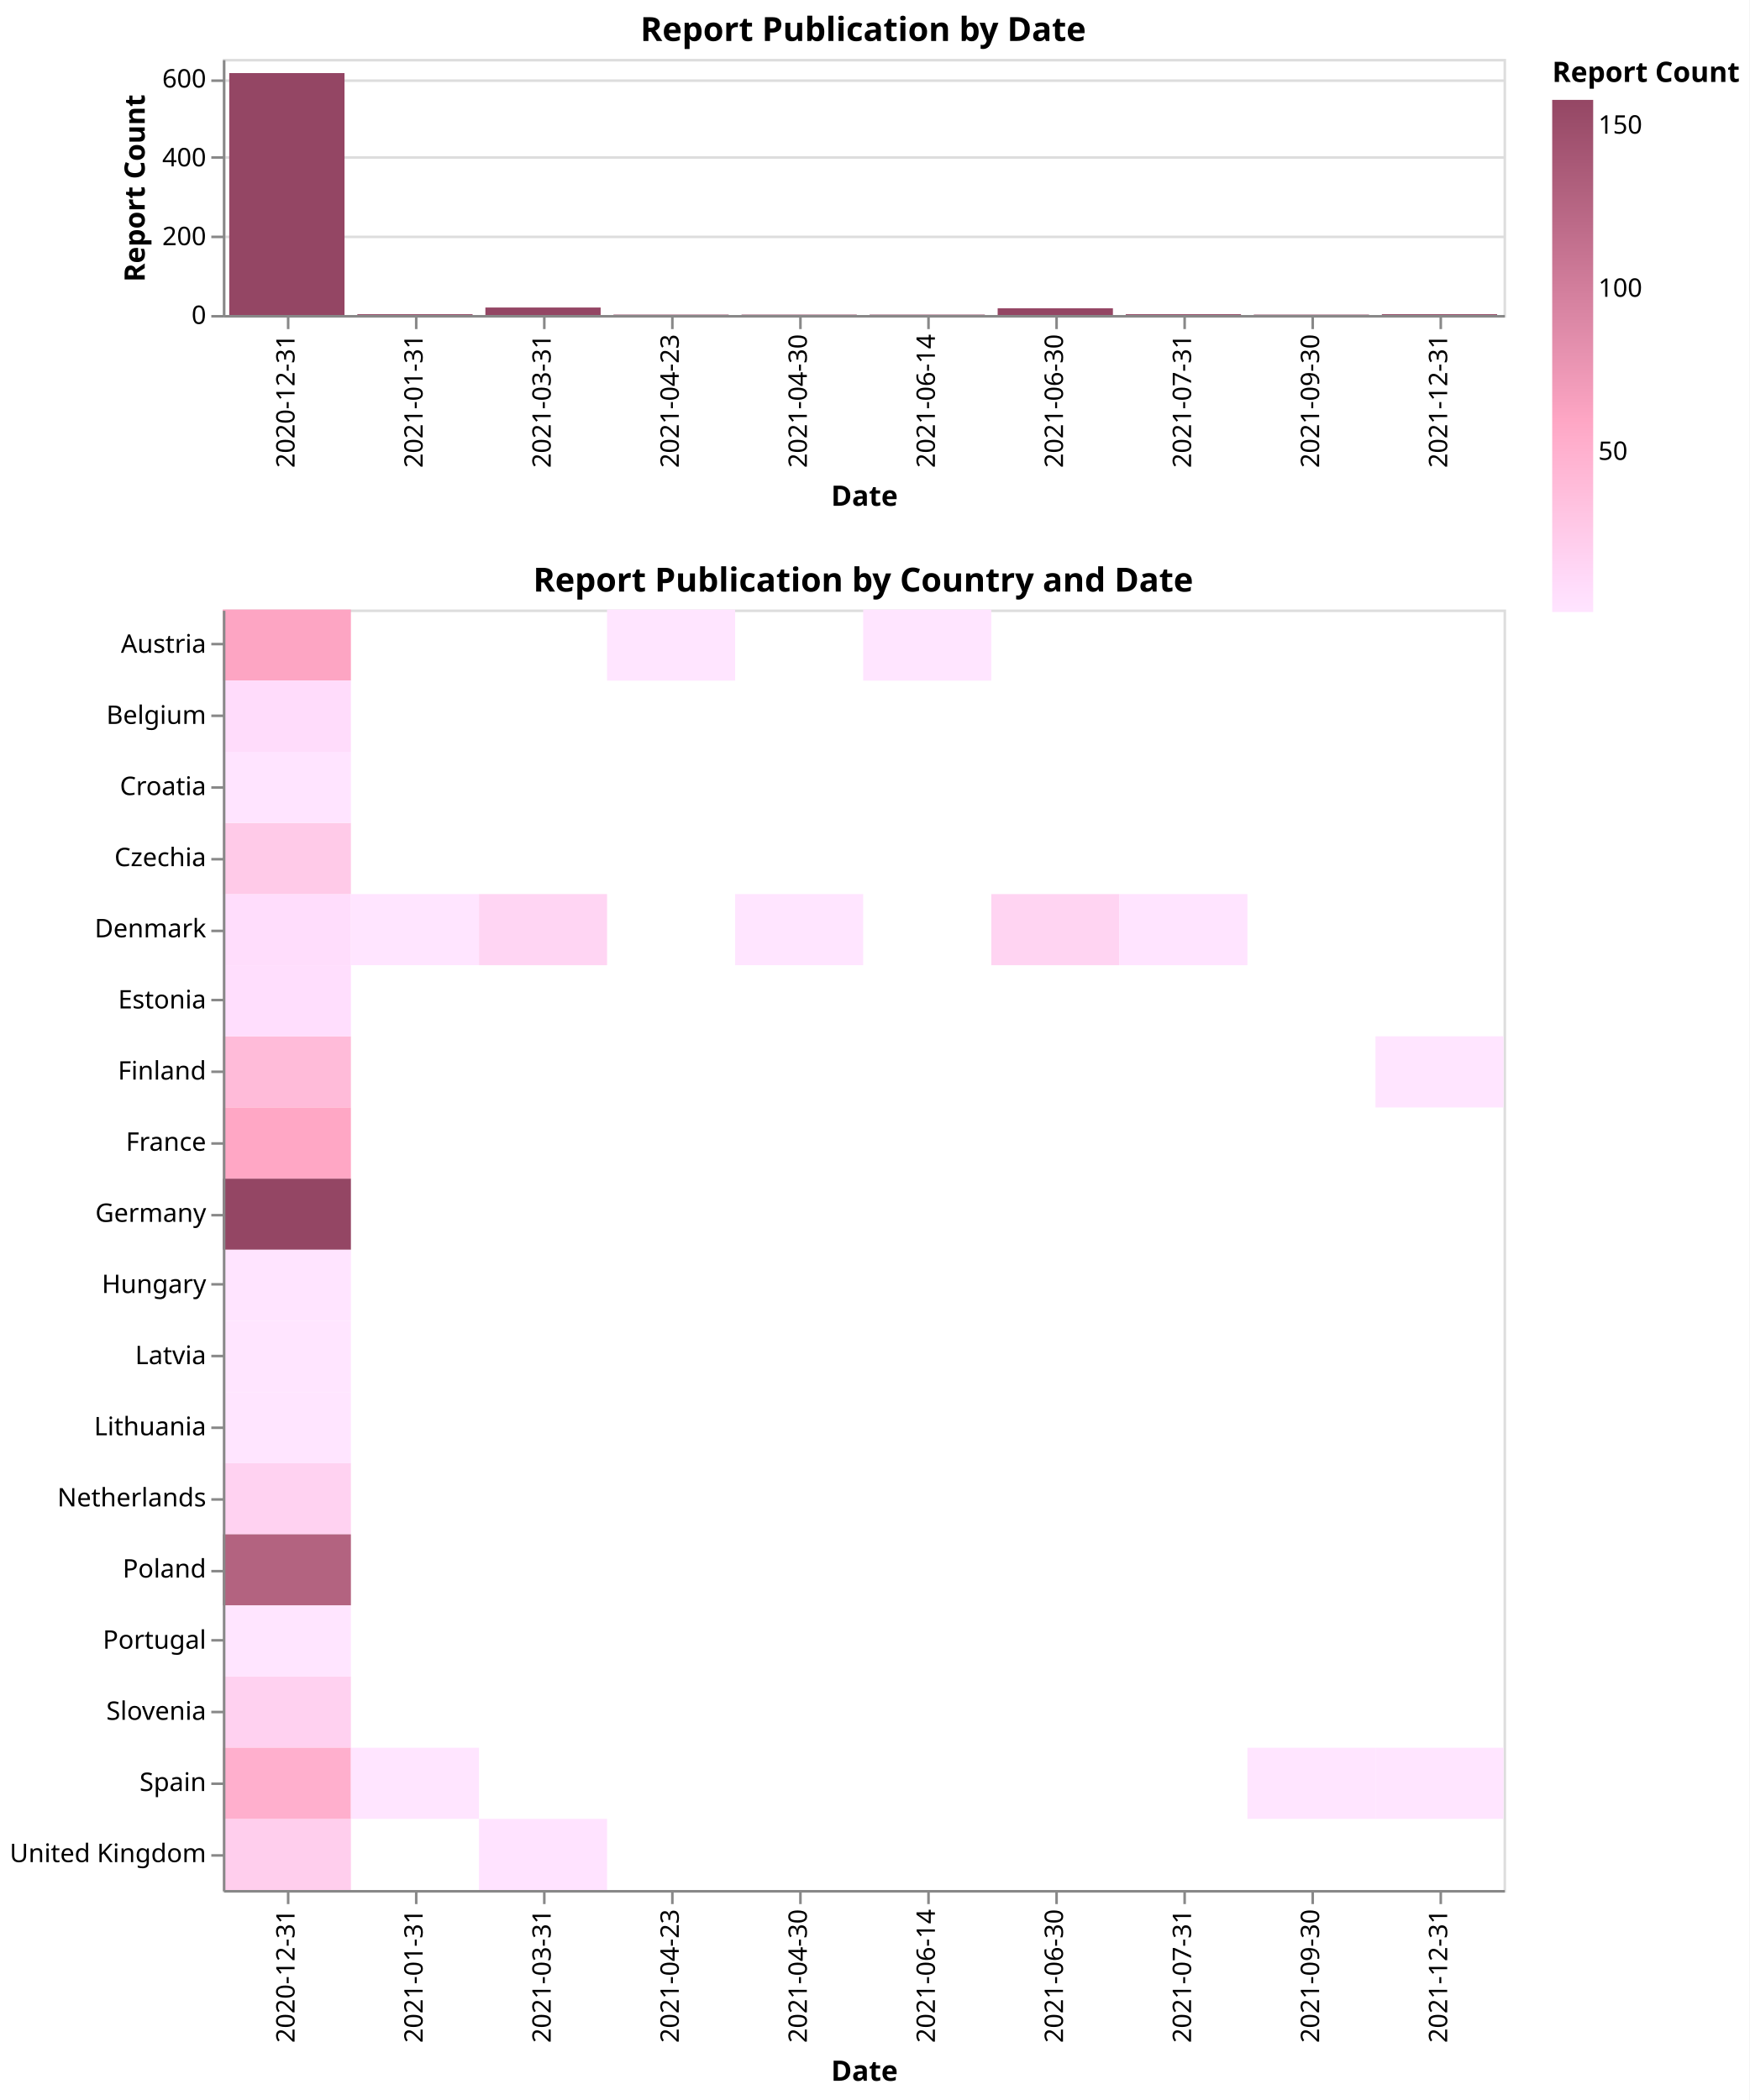
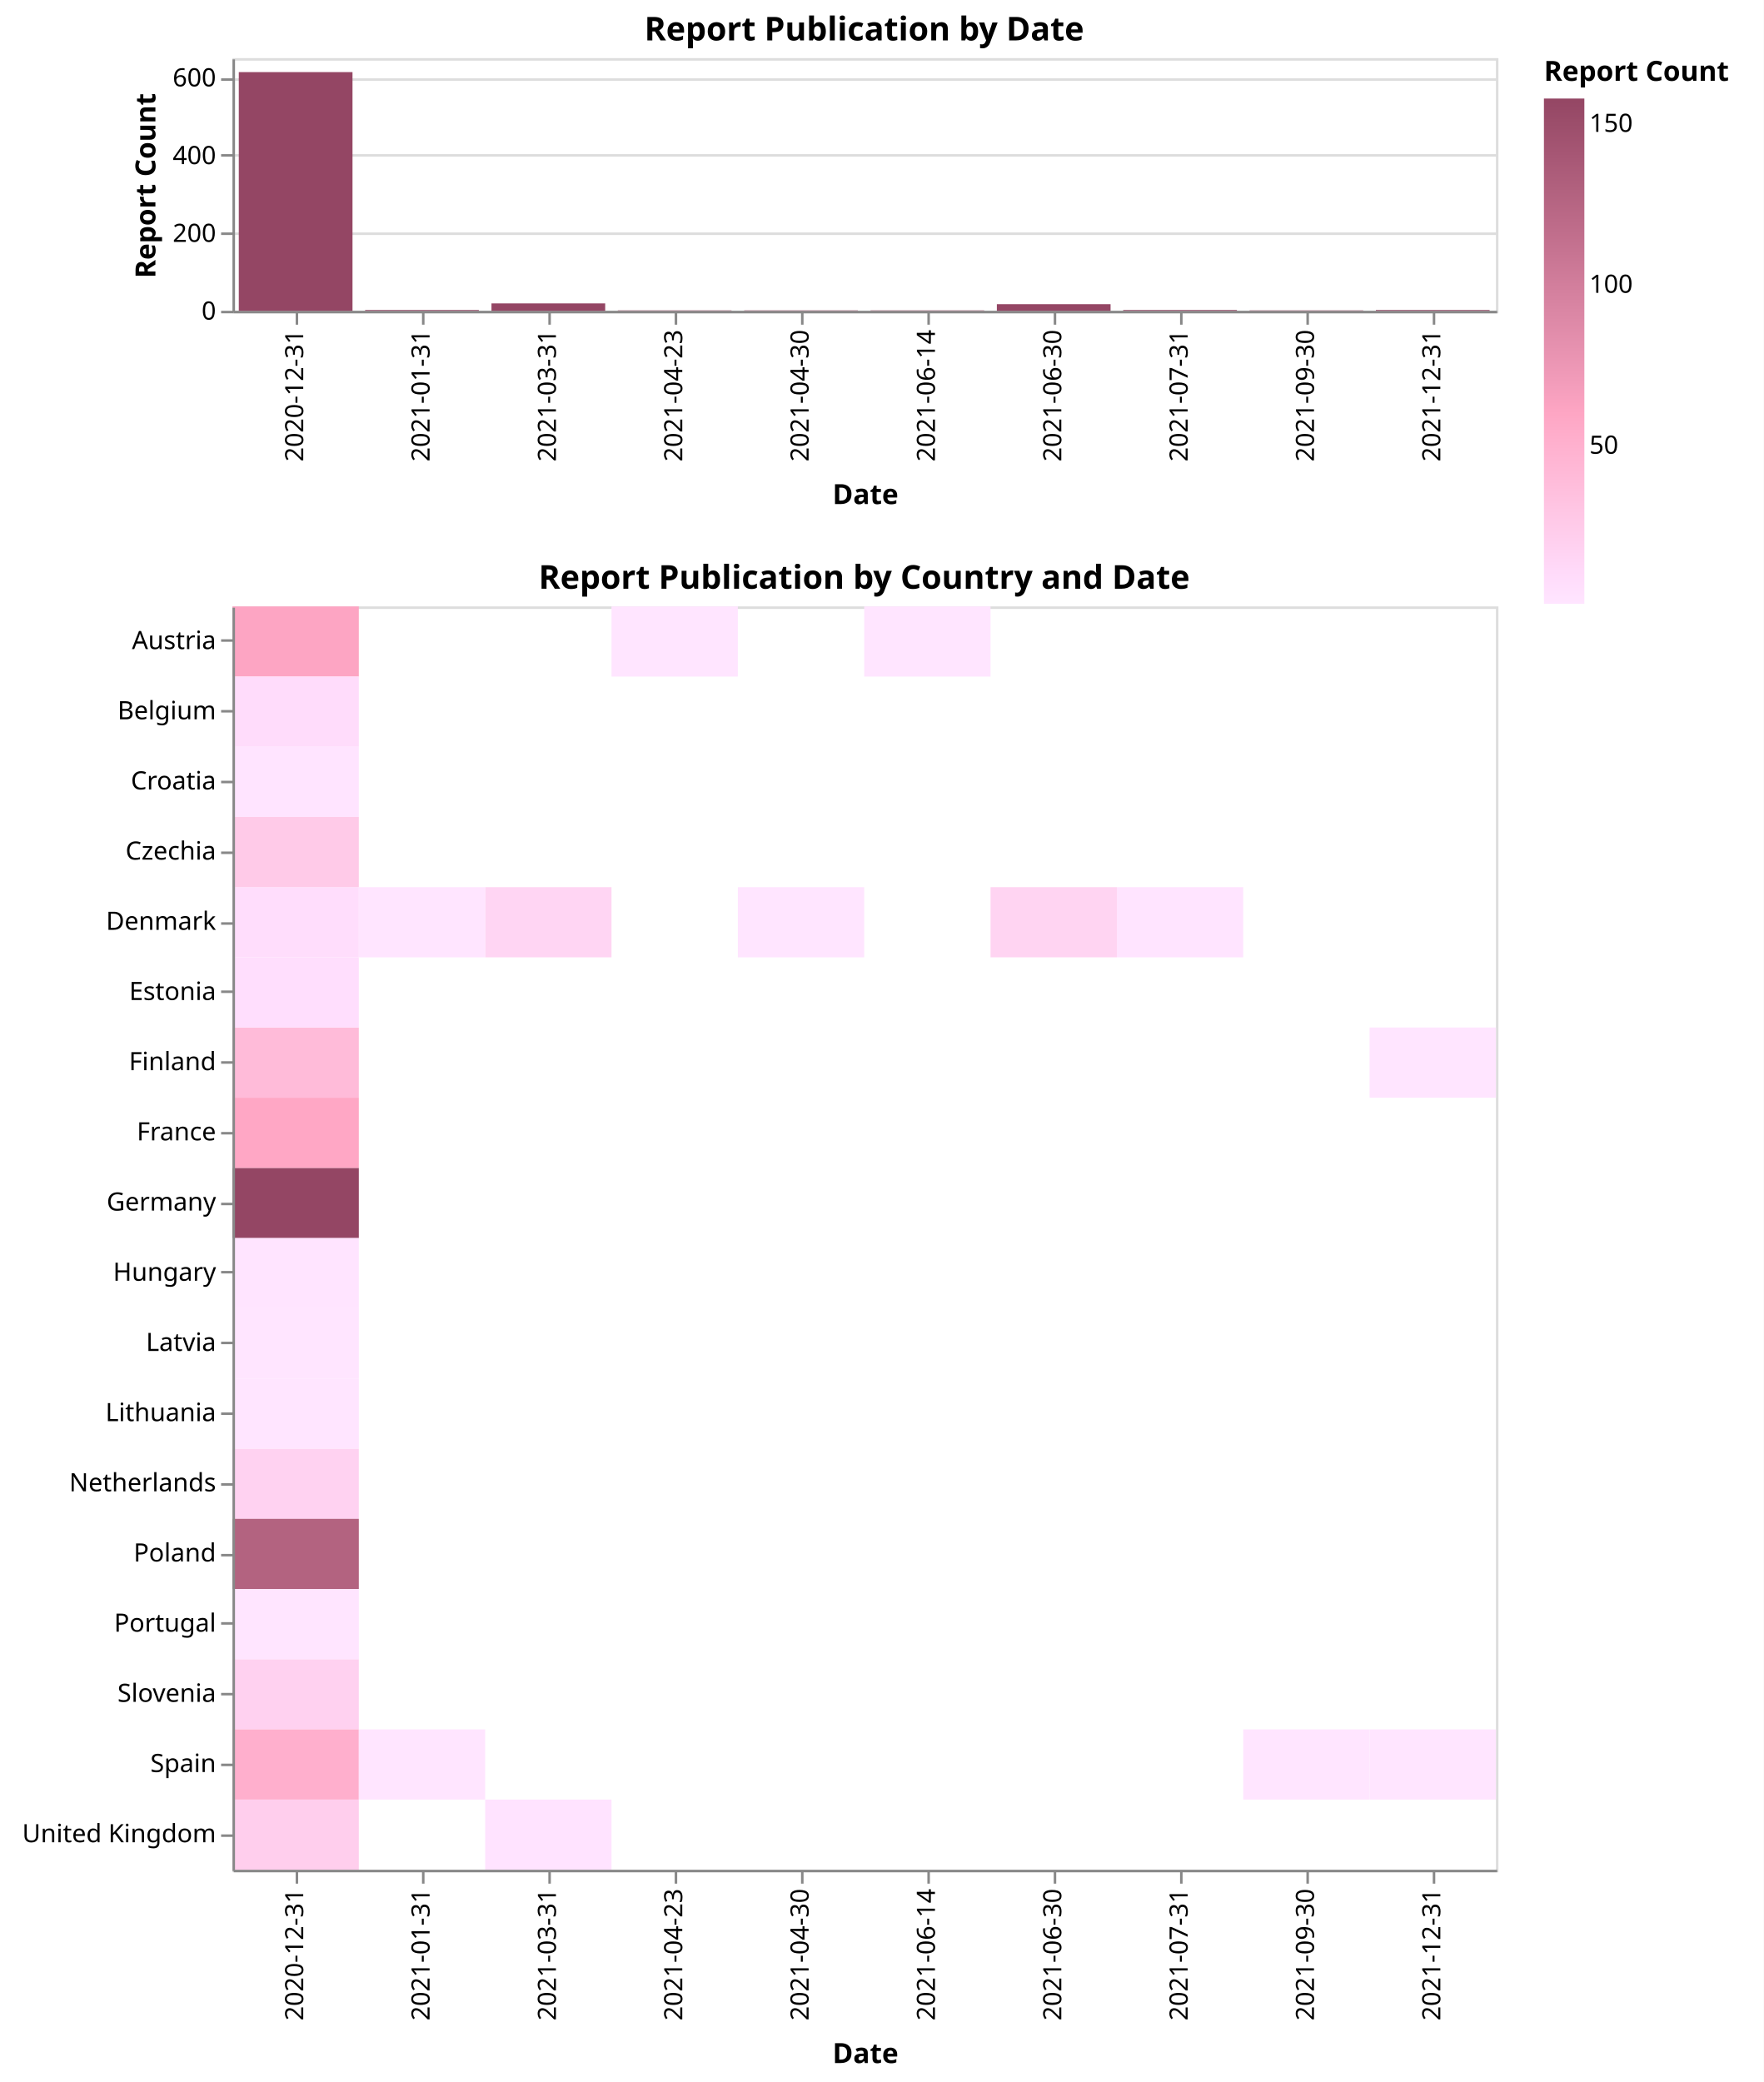
- <svg xmlns="http://www.w3.org/2000/svg" version="1.1" class="marks" width="683" height="820" viewBox="0 0 683 820">
-   <rect width="683" height="820" fill="white" />
-   <g fill="none" stroke-miterlimit="10" transform="translate(87,23)">
+ <svg xmlns="http://www.w3.org/2000/svg" version="1.1" class="marks" width="698" height="824" viewBox="0 0 698 824">
+   <rect width="698" height="824" fill="white" />
+   <g fill="none" stroke-miterlimit="10" transform="translate(92,23)">
    <g class="mark-group role-frame root" role="graphics-object" aria-roledescription="group mark container">
      <g transform="translate(0,0)">
        <path class="background" aria-hidden="true" d="M0,0h500v0h-500Z" />
        <g>
          <g class="mark-group role-scope concat_0_group" role="graphics-object" aria-roledescription="group mark container">
            <g transform="translate(0,0)">
              <path class="background" aria-hidden="true" d="M0.5,0.5h500v100h-500Z" stroke="#ddd" />
              <g>
                <g class="mark-group role-axis" aria-hidden="true">
                  <g transform="translate(0.5,0.5)">
                    <path class="background" aria-hidden="true" d="M0,0h0v0h0Z" pointer-events="none" />
                    <g>
                      <g class="mark-rule role-axis-grid" pointer-events="none">
                        <line transform="translate(0,100)" x2="500" y2="0" stroke="#ddd" stroke-width="1" opacity="1" />
                        <line transform="translate(0,69)" x2="500" y2="0" stroke="#ddd" stroke-width="1" opacity="1" />
                        <line transform="translate(0,38)" x2="500" y2="0" stroke="#ddd" stroke-width="1" opacity="1" />
                        <line transform="translate(0,8)" x2="500" y2="0" stroke="#ddd" stroke-width="1" opacity="1" />
                      </g>
                    </g>
                    <path class="foreground" aria-hidden="true" d="" pointer-events="none" display="none" />
                  </g>
                </g>
                <g class="mark-group role-axis" role="graphics-symbol" aria-roledescription="axis" aria-label="X-axis titled 'Date' for a discrete scale with 10 values: 2020-12-31, 2021-01-31, 2021-03-31, 2021-04-23, 2021-04-30, ending with 2021-12-31">
                  <g transform="translate(0.5,100.5)">
                    <path class="background" aria-hidden="true" d="M0,0h0v0h0Z" pointer-events="none" />
                    <g>
                      <g class="mark-rule role-axis-tick" pointer-events="none">
                        <line transform="translate(25,0)" x2="0" y2="5" stroke="#888" stroke-width="1" opacity="1" />
                        <line transform="translate(75,0)" x2="0" y2="5" stroke="#888" stroke-width="1" opacity="1" />
                        <line transform="translate(125,0)" x2="0" y2="5" stroke="#888" stroke-width="1" opacity="1" />
                        <line transform="translate(175,0)" x2="0" y2="5" stroke="#888" stroke-width="1" opacity="1" />
                        <line transform="translate(225,0)" x2="0" y2="5" stroke="#888" stroke-width="1" opacity="1" />
                        <line transform="translate(275,0)" x2="0" y2="5" stroke="#888" stroke-width="1" opacity="1" />
                        <line transform="translate(325,0)" x2="0" y2="5" stroke="#888" stroke-width="1" opacity="1" />
                        <line transform="translate(375,0)" x2="0" y2="5" stroke="#888" stroke-width="1" opacity="1" />
                        <line transform="translate(425,0)" x2="0" y2="5" stroke="#888" stroke-width="1" opacity="1" />
                        <line transform="translate(475,0)" x2="0" y2="5" stroke="#888" stroke-width="1" opacity="1" />
                      </g>
                      <g class="mark-text role-axis-label" pointer-events="none">
                        <text text-anchor="end" transform="translate(24.5,7) rotate(270) translate(0,3)" font-family="sans-serif" font-size="10px" fill="#000" opacity="1">2020-12-31</text>
                        <text text-anchor="end" transform="translate(74.5,7) rotate(270) translate(0,3)" font-family="sans-serif" font-size="10px" fill="#000" opacity="1">2021-01-31</text>
                        <text text-anchor="end" transform="translate(124.5,7) rotate(270) translate(0,3)" font-family="sans-serif" font-size="10px" fill="#000" opacity="1">2021-03-31</text>
                        <text text-anchor="end" transform="translate(174.5,7) rotate(270) translate(0,3)" font-family="sans-serif" font-size="10px" fill="#000" opacity="1">2021-04-23</text>
                        <text text-anchor="end" transform="translate(224.5,7) rotate(270) translate(0,3)" font-family="sans-serif" font-size="10px" fill="#000" opacity="1">2021-04-30</text>
                        <text text-anchor="end" transform="translate(274.5,7) rotate(270) translate(0,3)" font-family="sans-serif" font-size="10px" fill="#000" opacity="1">2021-06-14</text>
                        <text text-anchor="end" transform="translate(324.5,7) rotate(270) translate(0,3)" font-family="sans-serif" font-size="10px" fill="#000" opacity="1">2021-06-30</text>
                        <text text-anchor="end" transform="translate(374.5,7) rotate(270) translate(0,3)" font-family="sans-serif" font-size="10px" fill="#000" opacity="1">2021-07-31</text>
                        <text text-anchor="end" transform="translate(424.5,7) rotate(270) translate(0,3)" font-family="sans-serif" font-size="10px" fill="#000" opacity="1">2021-09-30</text>
                        <text text-anchor="end" transform="translate(474.5,7) rotate(270) translate(0,3)" font-family="sans-serif" font-size="10px" fill="#000" opacity="1">2021-12-31</text>
                      </g>
                      <g class="mark-rule role-axis-domain" pointer-events="none">
                        <line transform="translate(0,0)" x2="500" y2="0" stroke="#888" stroke-width="1" opacity="1" />
                      </g>
                      <g class="mark-text role-axis-title" pointer-events="none">
-                         <text text-anchor="middle" transform="translate(250,74)" font-family="sans-serif" font-size="11px" font-weight="bold" fill="#000" opacity="1">Date</text>
+                         <text text-anchor="middle" transform="translate(250,76)" font-family="sans-serif" font-size="11px" font-weight="bold" fill="#000" opacity="1">Date</text>
                      </g>
                    </g>
                    <path class="foreground" aria-hidden="true" d="" pointer-events="none" display="none" />
                  </g>
                </g>
                <g class="mark-group role-axis" role="graphics-symbol" aria-roledescription="axis" aria-label="Y-axis titled 'Report Count' for a linear scale with values from 0 to 650">
                  <g transform="translate(0.5,0.5)">
                    <path class="background" aria-hidden="true" d="M0,0h0v0h0Z" pointer-events="none" />
                    <g>
                      <g class="mark-rule role-axis-tick" pointer-events="none">
                        <line transform="translate(0,100)" x2="-5" y2="0" stroke="#888" stroke-width="1" opacity="1" />
                        <line transform="translate(0,69)" x2="-5" y2="0" stroke="#888" stroke-width="1" opacity="1" />
                        <line transform="translate(0,38)" x2="-5" y2="0" stroke="#888" stroke-width="1" opacity="1" />
                        <line transform="translate(0,8)" x2="-5" y2="0" stroke="#888" stroke-width="1" opacity="1" />
                      </g>
                      <g class="mark-text role-axis-label" pointer-events="none">
                        <text text-anchor="end" transform="translate(-7,103)" font-family="sans-serif" font-size="10px" fill="#000" opacity="1">0</text>
                        <text text-anchor="end" transform="translate(-7,72.23077)" font-family="sans-serif" font-size="10px" fill="#000" opacity="1">200</text>
                        <text text-anchor="end" transform="translate(-7,41.46154)" font-family="sans-serif" font-size="10px" fill="#000" opacity="1">400</text>
                        <text text-anchor="end" transform="translate(-7,10.69231)" font-family="sans-serif" font-size="10px" fill="#000" opacity="1">600</text>
                      </g>
                      <g class="mark-rule role-axis-domain" pointer-events="none">
                        <line transform="translate(0,100)" x2="0" y2="-100" stroke="#888" stroke-width="1" opacity="1" />
                      </g>
                      <g class="mark-text role-axis-title" pointer-events="none">
                        <text text-anchor="middle" transform="translate(-29,50) rotate(-90) translate(0,-2)" font-family="sans-serif" font-size="11px" font-weight="bold" fill="#000" opacity="1">Report Count</text>
                      </g>
                    </g>
                    <path class="foreground" aria-hidden="true" d="" pointer-events="none" display="none" />
                  </g>
                </g>
                <g class="mark-rect role-mark concat_0_marks" role="graphics-object" aria-roledescription="rect mark container">
                  <path aria-label="Report Count: 614; Date: 2020-12-31" role="graphics-symbol" aria-roledescription="bar" d="M2.5,5.538h45v94.462h-45Z" fill="#944664" />
                  <path aria-label="Report Count: 19; Date: 2021-03-31" role="graphics-symbol" aria-roledescription="bar" d="M102.5,97.077h45v2.923h-45Z" fill="#944664" />
                  <path aria-label="Report Count: 17; Date: 2021-06-30" role="graphics-symbol" aria-roledescription="bar" d="M302.5,97.385h45v2.615h-45Z" fill="#944664" />
                  <path aria-label="Report Count: 2; Date: 2021-01-31" role="graphics-symbol" aria-roledescription="bar" d="M52.5,99.692h45v0.308h-45Z" fill="#944664" />
                  <path aria-label="Report Count: 1; Date: 2021-04-30" role="graphics-symbol" aria-roledescription="bar" d="M202.5,99.846h45v0.154h-45Z" fill="#944664" />
                  <path aria-label="Report Count: 2; Date: 2021-07-31" role="graphics-symbol" aria-roledescription="bar" d="M352.5,99.692h45v0.308h-45Z" fill="#944664" />
                  <path aria-label="Report Count: 2; Date: 2021-12-31" role="graphics-symbol" aria-roledescription="bar" d="M452.5,99.692h45v0.308h-45Z" fill="#944664" />
                  <path aria-label="Report Count: 1; Date: 2021-09-30" role="graphics-symbol" aria-roledescription="bar" d="M402.5,99.846h45v0.154h-45Z" fill="#944664" />
                  <path aria-label="Report Count: 1; Date: 2021-06-14" role="graphics-symbol" aria-roledescription="bar" d="M252.5,99.846h45v0.154h-45Z" fill="#944664" />
                  <path aria-label="Report Count: 1; Date: 2021-04-23" role="graphics-symbol" aria-roledescription="bar" d="M152.5,99.846h45v0.154h-45Z" fill="#944664" />
                </g>
                <g class="mark-group role-title">
                  <g transform="translate(250,-17)">
                    <path class="background" aria-hidden="true" d="M0,0h0v0h0Z" pointer-events="none" />
                    <g>
                      <g class="mark-text role-title-text" role="graphics-symbol" aria-roledescription="title" aria-label="Title text 'Report Publication by Date'" pointer-events="none">
                        <text text-anchor="middle" transform="translate(0,10)" font-family="sans-serif" font-size="13px" font-weight="bold" fill="#000" opacity="1">Report Publication by Date</text>
                      </g>
                    </g>
                    <path class="foreground" aria-hidden="true" d="" pointer-events="none" display="none" />
                  </g>
                </g>
              </g>
              <path class="foreground" aria-hidden="true" d="" display="none" />
            </g>
          </g>
          <g class="mark-group role-scope concat_1_group" role="graphics-object" aria-roledescription="group mark container">
-             <g transform="translate(0,215)">
+             <g transform="translate(0,217)">
              <path class="background" aria-hidden="true" d="M0.5,0.5h500v500h-500Z" stroke="#ddd" />
              <g>
                <g class="mark-rect role-mark concat_1_marks" role="graphics-object" aria-roledescription="rect mark container">
                  <path aria-label="country: Finland; Date: 2020-12-31; Report Count: 40" role="graphics-symbol" aria-roledescription="rect mark" d="M0,166.667h50v27.778h-50Z" fill="rgb(255, 187, 217)" />
                  <path aria-label="country: Germany; Date: 2020-12-31; Report Count: 158" role="graphics-symbol" aria-roledescription="rect mark" d="M0,222.222h50v27.778h-50Z" fill="rgb(148, 70, 100)" />
                  <path aria-label="country: Austria; Date: 2020-12-31; Report Count: 61" role="graphics-symbol" aria-roledescription="rect mark" d="M0,0h50v27.778h-50Z" fill="rgb(253, 165, 195)" />
                  <path aria-label="country: United Kingdom; Date: 2020-12-31; Report Count: 22" role="graphics-symbol" aria-roledescription="rect mark" d="M0,472.222h50v27.778h-50Z" fill="rgb(255, 206, 237)" />
                  <path aria-label="country: Netherlands; Date: 2020-12-31; Report Count: 18" role="graphics-symbol" aria-roledescription="rect mark" d="M0,333.333h50v27.778h-50Z" fill="rgb(255, 210, 241)" />
                  <path aria-label="country: Denmark; Date: 2021-03-31; Report Count: 16" role="graphics-symbol" aria-roledescription="rect mark" d="M100,111.111h50v27.778h-50Z" fill="rgb(255, 213, 243)" />
                  <path aria-label="country: France; Date: 2020-12-31; Report Count: 59" role="graphics-symbol" aria-roledescription="rect mark" d="M0,194.444h50v27.778h-50Z" fill="rgb(255, 167, 197)" />
                  <path aria-label="country: Poland; Date: 2020-12-31; Report Count: 128" role="graphics-symbol" aria-roledescription="rect mark" d="M0,361.111h50v27.778h-50Z" fill="rgb(179, 99, 128)" />
                  <path aria-label="country: Denmark; Date: 2020-12-31; Report Count: 8" role="graphics-symbol" aria-roledescription="rect mark" d="M0,111.111h50v27.778h-50Z" fill="rgb(255, 221, 252)" />
                  <path aria-label="country: Denmark; Date: 2021-06-30; Report Count: 17" role="graphics-symbol" aria-roledescription="rect mark" d="M300,111.111h50v27.778h-50Z" fill="rgb(255, 212, 242)" />
                  <path aria-label="country: Slovenia; Date: 2020-12-31; Report Count: 19" role="graphics-symbol" aria-roledescription="rect mark" d="M0,416.667h50v27.778h-50Z" fill="rgb(255, 209, 240)" />
                  <path aria-label="country: Spain; Date: 2020-12-31; Report Count: 52" role="graphics-symbol" aria-roledescription="rect mark" d="M0,444.444h50v27.778h-50Z" fill="rgb(255, 175, 205)" />
                  <path aria-label="country: Belgium; Date: 2020-12-31; Report Count: 9" role="graphics-symbol" aria-roledescription="rect mark" d="M0,27.778h50v27.778h-50Z" fill="rgb(255, 220, 251)" />
                  <path aria-label="country: Estonia; Date: 2020-12-31; Report Count: 7" role="graphics-symbol" aria-roledescription="rect mark" d="M0,138.889h50v27.778h-50Z" fill="rgb(255, 222, 253)" />
                  <path aria-label="country: Spain; Date: 2021-01-31; Report Count: 1" role="graphics-symbol" aria-roledescription="rect mark" d="M50,444.444h50v27.778h-50Z" fill="rgb(255, 229, 255)" />
                  <path aria-label="country: Czechia; Date: 2020-12-31; Report Count: 26" role="graphics-symbol" aria-roledescription="rect mark" d="M0,83.333h50v27.778h-50Z" fill="rgb(255, 202, 232)" />
                  <path aria-label="country: Latvia; Date: 2020-12-31; Report Count: 1" role="graphics-symbol" aria-roledescription="rect mark" d="M0,277.778h50v27.778h-50Z" fill="rgb(255, 229, 255)" />
                  <path aria-label="country: Denmark; Date: 2021-04-30; Report Count: 1" role="graphics-symbol" aria-roledescription="rect mark" d="M200,111.111h50v27.778h-50Z" fill="rgb(255, 229, 255)" />
                  <path aria-label="country: Denmark; Date: 2021-07-31; Report Count: 2" role="graphics-symbol" aria-roledescription="rect mark" d="M350,111.111h50v27.778h-50Z" fill="rgb(255, 228, 255)" />
                  <path aria-label="country: Croatia; Date: 2020-12-31; Report Count: 2" role="graphics-symbol" aria-roledescription="rect mark" d="M0,55.556h50v27.778h-50Z" fill="rgb(255, 228, 255)" />
                  <path aria-label="country: United Kingdom; Date: 2021-03-31; Report Count: 3" role="graphics-symbol" aria-roledescription="rect mark" d="M100,472.222h50v27.778h-50Z" fill="rgb(255, 227, 255)" />
                  <path aria-label="country: Finland; Date: 2021-12-31; Report Count: 1" role="graphics-symbol" aria-roledescription="rect mark" d="M450,166.667h50v27.778h-50Z" fill="rgb(255, 229, 255)" />
                  <path aria-label="country: Hungary; Date: 2020-12-31; Report Count: 2" role="graphics-symbol" aria-roledescription="rect mark" d="M0,250h50v27.778h-50Z" fill="rgb(255, 228, 255)" />
                  <path aria-label="country: Denmark; Date: 2021-01-31; Report Count: 1" role="graphics-symbol" aria-roledescription="rect mark" d="M50,111.111h50v27.778h-50Z" fill="rgb(255, 229, 255)" />
                  <path aria-label="country: Spain; Date: 2021-09-30; Report Count: 1" role="graphics-symbol" aria-roledescription="rect mark" d="M400,444.444h50v27.778h-50Z" fill="rgb(255, 229, 255)" />
                  <path aria-label="country: Lithuania; Date: 2020-12-31; Report Count: 1" role="graphics-symbol" aria-roledescription="rect mark" d="M0,305.556h50v27.778h-50Z" fill="rgb(255, 229, 255)" />
                  <path aria-label="country: Portugal; Date: 2020-12-31; Report Count: 1" role="graphics-symbol" aria-roledescription="rect mark" d="M0,388.889h50v27.778h-50Z" fill="rgb(255, 229, 255)" />
                  <path aria-label="country: Spain; Date: 2021-12-31; Report Count: 1" role="graphics-symbol" aria-roledescription="rect mark" d="M450,444.444h50v27.778h-50Z" fill="rgb(255, 229, 255)" />
                  <path aria-label="country: Austria; Date: 2021-06-14; Report Count: 1" role="graphics-symbol" aria-roledescription="rect mark" d="M250,0h50v27.778h-50Z" fill="rgb(255, 229, 255)" />
                  <path aria-label="country: Austria; Date: 2021-04-23; Report Count: 1" role="graphics-symbol" aria-roledescription="rect mark" d="M150,0h50v27.778h-50Z" fill="rgb(255, 229, 255)" />
                </g>
                <g class="mark-group role-title">
                  <g transform="translate(250,-17)">
                    <path class="background" aria-hidden="true" d="M0,0h0v0h0Z" pointer-events="none" />
                    <g>
                      <g class="mark-text role-title-text" role="graphics-symbol" aria-roledescription="title" aria-label="Title text 'Report Publication by Country and Date'" pointer-events="none">
                        <text text-anchor="middle" transform="translate(0,10)" font-family="sans-serif" font-size="13px" font-weight="bold" fill="#000" opacity="1">Report Publication by Country and Date</text>
                      </g>
                    </g>
                    <path class="foreground" aria-hidden="true" d="" pointer-events="none" display="none" />
                  </g>
                </g>
                <g class="mark-group role-axis" role="graphics-symbol" aria-roledescription="axis" aria-label="X-axis titled 'Date' for a discrete scale with 10 values: 2020-12-31, 2021-01-31, 2021-03-31, 2021-04-23, 2021-04-30, ending with 2021-12-31">
                  <g transform="translate(0.5,500.5)">
                    <path class="background" aria-hidden="true" d="M0,0h0v0h0Z" pointer-events="none" />
                    <g>
                      <g class="mark-rule role-axis-tick" pointer-events="none">
                        <line transform="translate(25,0)" x2="0" y2="5" stroke="#888" stroke-width="1" opacity="1" />
                        <line transform="translate(75,0)" x2="0" y2="5" stroke="#888" stroke-width="1" opacity="1" />
                        <line transform="translate(125,0)" x2="0" y2="5" stroke="#888" stroke-width="1" opacity="1" />
                        <line transform="translate(175,0)" x2="0" y2="5" stroke="#888" stroke-width="1" opacity="1" />
                        <line transform="translate(225,0)" x2="0" y2="5" stroke="#888" stroke-width="1" opacity="1" />
                        <line transform="translate(275,0)" x2="0" y2="5" stroke="#888" stroke-width="1" opacity="1" />
                        <line transform="translate(325,0)" x2="0" y2="5" stroke="#888" stroke-width="1" opacity="1" />
                        <line transform="translate(375,0)" x2="0" y2="5" stroke="#888" stroke-width="1" opacity="1" />
                        <line transform="translate(425,0)" x2="0" y2="5" stroke="#888" stroke-width="1" opacity="1" />
                        <line transform="translate(475,0)" x2="0" y2="5" stroke="#888" stroke-width="1" opacity="1" />
                      </g>
                      <g class="mark-text role-axis-label" pointer-events="none">
                        <text text-anchor="end" transform="translate(24.5,7) rotate(270) translate(0,3)" font-family="sans-serif" font-size="10px" fill="#000" opacity="1">2020-12-31</text>
                        <text text-anchor="end" transform="translate(74.5,7) rotate(270) translate(0,3)" font-family="sans-serif" font-size="10px" fill="#000" opacity="1">2021-01-31</text>
                        <text text-anchor="end" transform="translate(124.5,7) rotate(270) translate(0,3)" font-family="sans-serif" font-size="10px" fill="#000" opacity="1">2021-03-31</text>
                        <text text-anchor="end" transform="translate(174.5,7) rotate(270) translate(0,3)" font-family="sans-serif" font-size="10px" fill="#000" opacity="1">2021-04-23</text>
                        <text text-anchor="end" transform="translate(224.5,7) rotate(270) translate(0,3)" font-family="sans-serif" font-size="10px" fill="#000" opacity="1">2021-04-30</text>
                        <text text-anchor="end" transform="translate(274.5,7) rotate(270) translate(0,3)" font-family="sans-serif" font-size="10px" fill="#000" opacity="1">2021-06-14</text>
                        <text text-anchor="end" transform="translate(324.5,7) rotate(270) translate(0,3)" font-family="sans-serif" font-size="10px" fill="#000" opacity="1">2021-06-30</text>
                        <text text-anchor="end" transform="translate(374.5,7) rotate(270) translate(0,3)" font-family="sans-serif" font-size="10px" fill="#000" opacity="1">2021-07-31</text>
                        <text text-anchor="end" transform="translate(424.5,7) rotate(270) translate(0,3)" font-family="sans-serif" font-size="10px" fill="#000" opacity="1">2021-09-30</text>
                        <text text-anchor="end" transform="translate(474.5,7) rotate(270) translate(0,3)" font-family="sans-serif" font-size="10px" fill="#000" opacity="1">2021-12-31</text>
                      </g>
                      <g class="mark-rule role-axis-domain" pointer-events="none">
                        <line transform="translate(0,0)" x2="500" y2="0" stroke="#888" stroke-width="1" opacity="1" />
                      </g>
                      <g class="mark-text role-axis-title" pointer-events="none">
-                         <text text-anchor="middle" transform="translate(250,74)" font-family="sans-serif" font-size="11px" font-weight="bold" fill="#000" opacity="1">Date</text>
+                         <text text-anchor="middle" transform="translate(250,76)" font-family="sans-serif" font-size="11px" font-weight="bold" fill="#000" opacity="1">Date</text>
                      </g>
                    </g>
                    <path class="foreground" aria-hidden="true" d="" pointer-events="none" display="none" />
                  </g>
                </g>
                <g class="mark-group role-axis" role="graphics-symbol" aria-roledescription="axis" aria-label="Y-axis for a discrete scale with 18 values: Austria, Belgium, Croatia, Czechia, Denmark, ending with United Kingdom">
                  <g transform="translate(0.5,0.5)">
                    <path class="background" aria-hidden="true" d="M0,0h0v0h0Z" pointer-events="none" />
                    <g>
                      <g class="mark-rule role-axis-tick" pointer-events="none">
                        <line transform="translate(0,13)" x2="-5" y2="0" stroke="#888" stroke-width="1" opacity="1" />
                        <line transform="translate(0,41)" x2="-5" y2="0" stroke="#888" stroke-width="1" opacity="1" />
                        <line transform="translate(0,69)" x2="-5" y2="0" stroke="#888" stroke-width="1" opacity="1" />
                        <line transform="translate(0,97)" x2="-5" y2="0" stroke="#888" stroke-width="1" opacity="1" />
                        <line transform="translate(0,125)" x2="-5" y2="0" stroke="#888" stroke-width="1" opacity="1" />
                        <line transform="translate(0,152)" x2="-5" y2="0" stroke="#888" stroke-width="1" opacity="1" />
                        <line transform="translate(0,180)" x2="-5" y2="0" stroke="#888" stroke-width="1" opacity="1" />
                        <line transform="translate(0,208)" x2="-5" y2="0" stroke="#888" stroke-width="1" opacity="1" />
                        <line transform="translate(0,236)" x2="-5" y2="0" stroke="#888" stroke-width="1" opacity="1" />
                        <line transform="translate(0,263)" x2="-5" y2="0" stroke="#888" stroke-width="1" opacity="1" />
                        <line transform="translate(0,291)" x2="-5" y2="0" stroke="#888" stroke-width="1" opacity="1" />
                        <line transform="translate(0,319)" x2="-5" y2="0" stroke="#888" stroke-width="1" opacity="1" />
                        <line transform="translate(0,347)" x2="-5" y2="0" stroke="#888" stroke-width="1" opacity="1" />
                        <line transform="translate(0,375)" x2="-5" y2="0" stroke="#888" stroke-width="1" opacity="1" />
                        <line transform="translate(0,402)" x2="-5" y2="0" stroke="#888" stroke-width="1" opacity="1" />
                        <line transform="translate(0,430)" x2="-5" y2="0" stroke="#888" stroke-width="1" opacity="1" />
                        <line transform="translate(0,458)" x2="-5" y2="0" stroke="#888" stroke-width="1" opacity="1" />
                        <line transform="translate(0,486)" x2="-5" y2="0" stroke="#888" stroke-width="1" opacity="1" />
                      </g>
                      <g class="mark-text role-axis-label" pointer-events="none">
                        <text text-anchor="end" transform="translate(-7,16.38889)" font-family="sans-serif" font-size="10px" fill="#000" opacity="1">Austria</text>
                        <text text-anchor="end" transform="translate(-7,44.16667)" font-family="sans-serif" font-size="10px" fill="#000" opacity="1">Belgium</text>
                        <text text-anchor="end" transform="translate(-7,71.94444)" font-family="sans-serif" font-size="10px" fill="#000" opacity="1">Croatia</text>
                        <text text-anchor="end" transform="translate(-7,99.72222)" font-family="sans-serif" font-size="10px" fill="#000" opacity="1">Czechia</text>
                        <text text-anchor="end" transform="translate(-7,127.5)" font-family="sans-serif" font-size="10px" fill="#000" opacity="1">Denmark</text>
                        <text text-anchor="end" transform="translate(-7,155.2778)" font-family="sans-serif" font-size="10px" fill="#000" opacity="1">Estonia</text>
                        <text text-anchor="end" transform="translate(-7,183.0556)" font-family="sans-serif" font-size="10px" fill="#000" opacity="1">Finland</text>
                        <text text-anchor="end" transform="translate(-7,210.8333)" font-family="sans-serif" font-size="10px" fill="#000" opacity="1">France</text>
                        <text text-anchor="end" transform="translate(-7,238.6111)" font-family="sans-serif" font-size="10px" fill="#000" opacity="1">Germany</text>
                        <text text-anchor="end" transform="translate(-7,266.3889)" font-family="sans-serif" font-size="10px" fill="#000" opacity="1">Hungary</text>
                        <text text-anchor="end" transform="translate(-7,294.1667)" font-family="sans-serif" font-size="10px" fill="#000" opacity="1">Latvia</text>
                        <text text-anchor="end" transform="translate(-7,321.9444)" font-family="sans-serif" font-size="10px" fill="#000" opacity="1">Lithuania</text>
                        <text text-anchor="end" transform="translate(-7,349.7222)" font-family="sans-serif" font-size="10px" fill="#000" opacity="1">Netherlands</text>
                        <text text-anchor="end" transform="translate(-7,377.5)" font-family="sans-serif" font-size="10px" fill="#000" opacity="1">Poland</text>
                        <text text-anchor="end" transform="translate(-7,405.2778)" font-family="sans-serif" font-size="10px" fill="#000" opacity="1">Portugal</text>
                        <text text-anchor="end" transform="translate(-7,433.0556)" font-family="sans-serif" font-size="10px" fill="#000" opacity="1">Slovenia</text>
                        <text text-anchor="end" transform="translate(-7,460.8333)" font-family="sans-serif" font-size="10px" fill="#000" opacity="1">Spain</text>
                        <text text-anchor="end" transform="translate(-7,488.6111)" font-family="sans-serif" font-size="10px" fill="#000" opacity="1">United Kingdom</text>
                      </g>
                      <g class="mark-rule role-axis-domain" pointer-events="none">
                        <line transform="translate(0,0)" x2="0" y2="500" stroke="#888" stroke-width="1" opacity="1" />
                      </g>
                    </g>
                    <path class="foreground" aria-hidden="true" d="" pointer-events="none" display="none" />
                  </g>
                </g>
              </g>
              <path class="foreground" aria-hidden="true" d="" display="none" />
            </g>
          </g>
          <g class="mark-group role-legend" role="graphics-symbol" aria-roledescription="legend" aria-label="Gradient legend titled 'Report Count' for fill color with values from 1 to 158">
            <g transform="translate(519,0)">
-               <path class="background" aria-hidden="true" d="M0,0h72v216h-72Z" pointer-events="none" />
+               <path class="background" aria-hidden="true" d="M0,0h82v216h-82Z" pointer-events="none" />
              <g>
                <g class="mark-group role-legend-entry">
                  <g transform="translate(0,16)">
                    <path class="background" aria-hidden="true" d="M0,0h0v0h0Z" pointer-events="none" />
                    <g>
                      <g class="mark-rect role-legend-gradient" pointer-events="none">
                        <path d="M0,0h16v200h-16Z" fill="url(#gradient_0)" stroke="#ddd" stroke-width="0" opacity="1" />
                      </g>
                      <g class="mark-text role-legend-label" pointer-events="none">
                        <text text-anchor="start" transform="translate(18,140.5796)" font-family="sans-serif" font-size="10px" fill="#000" opacity="1">50</text>
                        <text text-anchor="start" transform="translate(18,76.88535)" font-family="sans-serif" font-size="10px" fill="#000" opacity="1">100</text>
                        <text text-anchor="start" transform="translate(18,13.19108)" font-family="sans-serif" font-size="10px" fill="#000" opacity="1">150</text>
                      </g>
                    </g>
                    <path class="foreground" aria-hidden="true" d="" pointer-events="none" display="none" />
                  </g>
                </g>
                <g class="mark-text role-legend-title" pointer-events="none">
                  <text text-anchor="start" transform="translate(0,9)" font-family="sans-serif" font-size="11px" font-weight="bold" fill="#000" opacity="1">Report Count</text>
                </g>
              </g>
              <path class="foreground" aria-hidden="true" d="" pointer-events="none" display="none" />
            </g>
          </g>
        </g>
        <path class="foreground" aria-hidden="true" d="" display="none" />
      </g>
    </g>
  </g>
  <defs>
    <linearGradient id="gradient_0" x1="0" x2="0" y1="1" y2="0">
      <stop offset="0" stop-color="rgb(255, 229, 255)" />
      <stop offset="0.057" stop-color="rgb(255, 219, 250)" />
      <stop offset="0.121" stop-color="rgb(255, 208, 239)" />
      <stop offset="0.185" stop-color="rgb(255, 198, 228)" />
      <stop offset="0.248" stop-color="rgb(255, 187, 217)" />
      <stop offset="0.312" stop-color="rgb(255, 177, 207)" />
      <stop offset="0.376" stop-color="rgb(254, 166, 196)" />
      <stop offset="0.439" stop-color="rgb(242, 156, 186)" />
      <stop offset="0.503" stop-color="rgb(231, 146, 176)" />
      <stop offset="0.567" stop-color="rgb(220, 136, 166)" />
      <stop offset="0.631" stop-color="rgb(210, 126, 156)" />
      <stop offset="0.694" stop-color="rgb(199, 116, 146)" />
      <stop offset="0.758" stop-color="rgb(188, 106, 136)" />
      <stop offset="0.822" stop-color="rgb(177, 97, 126)" />
      <stop offset="0.885" stop-color="rgb(167, 87, 117)" />
      <stop offset="0.949" stop-color="rgb(156, 78, 107)" />
      <stop offset="1" stop-color="rgb(148, 70, 100)" />
    </linearGradient>
  </defs>
</svg>
